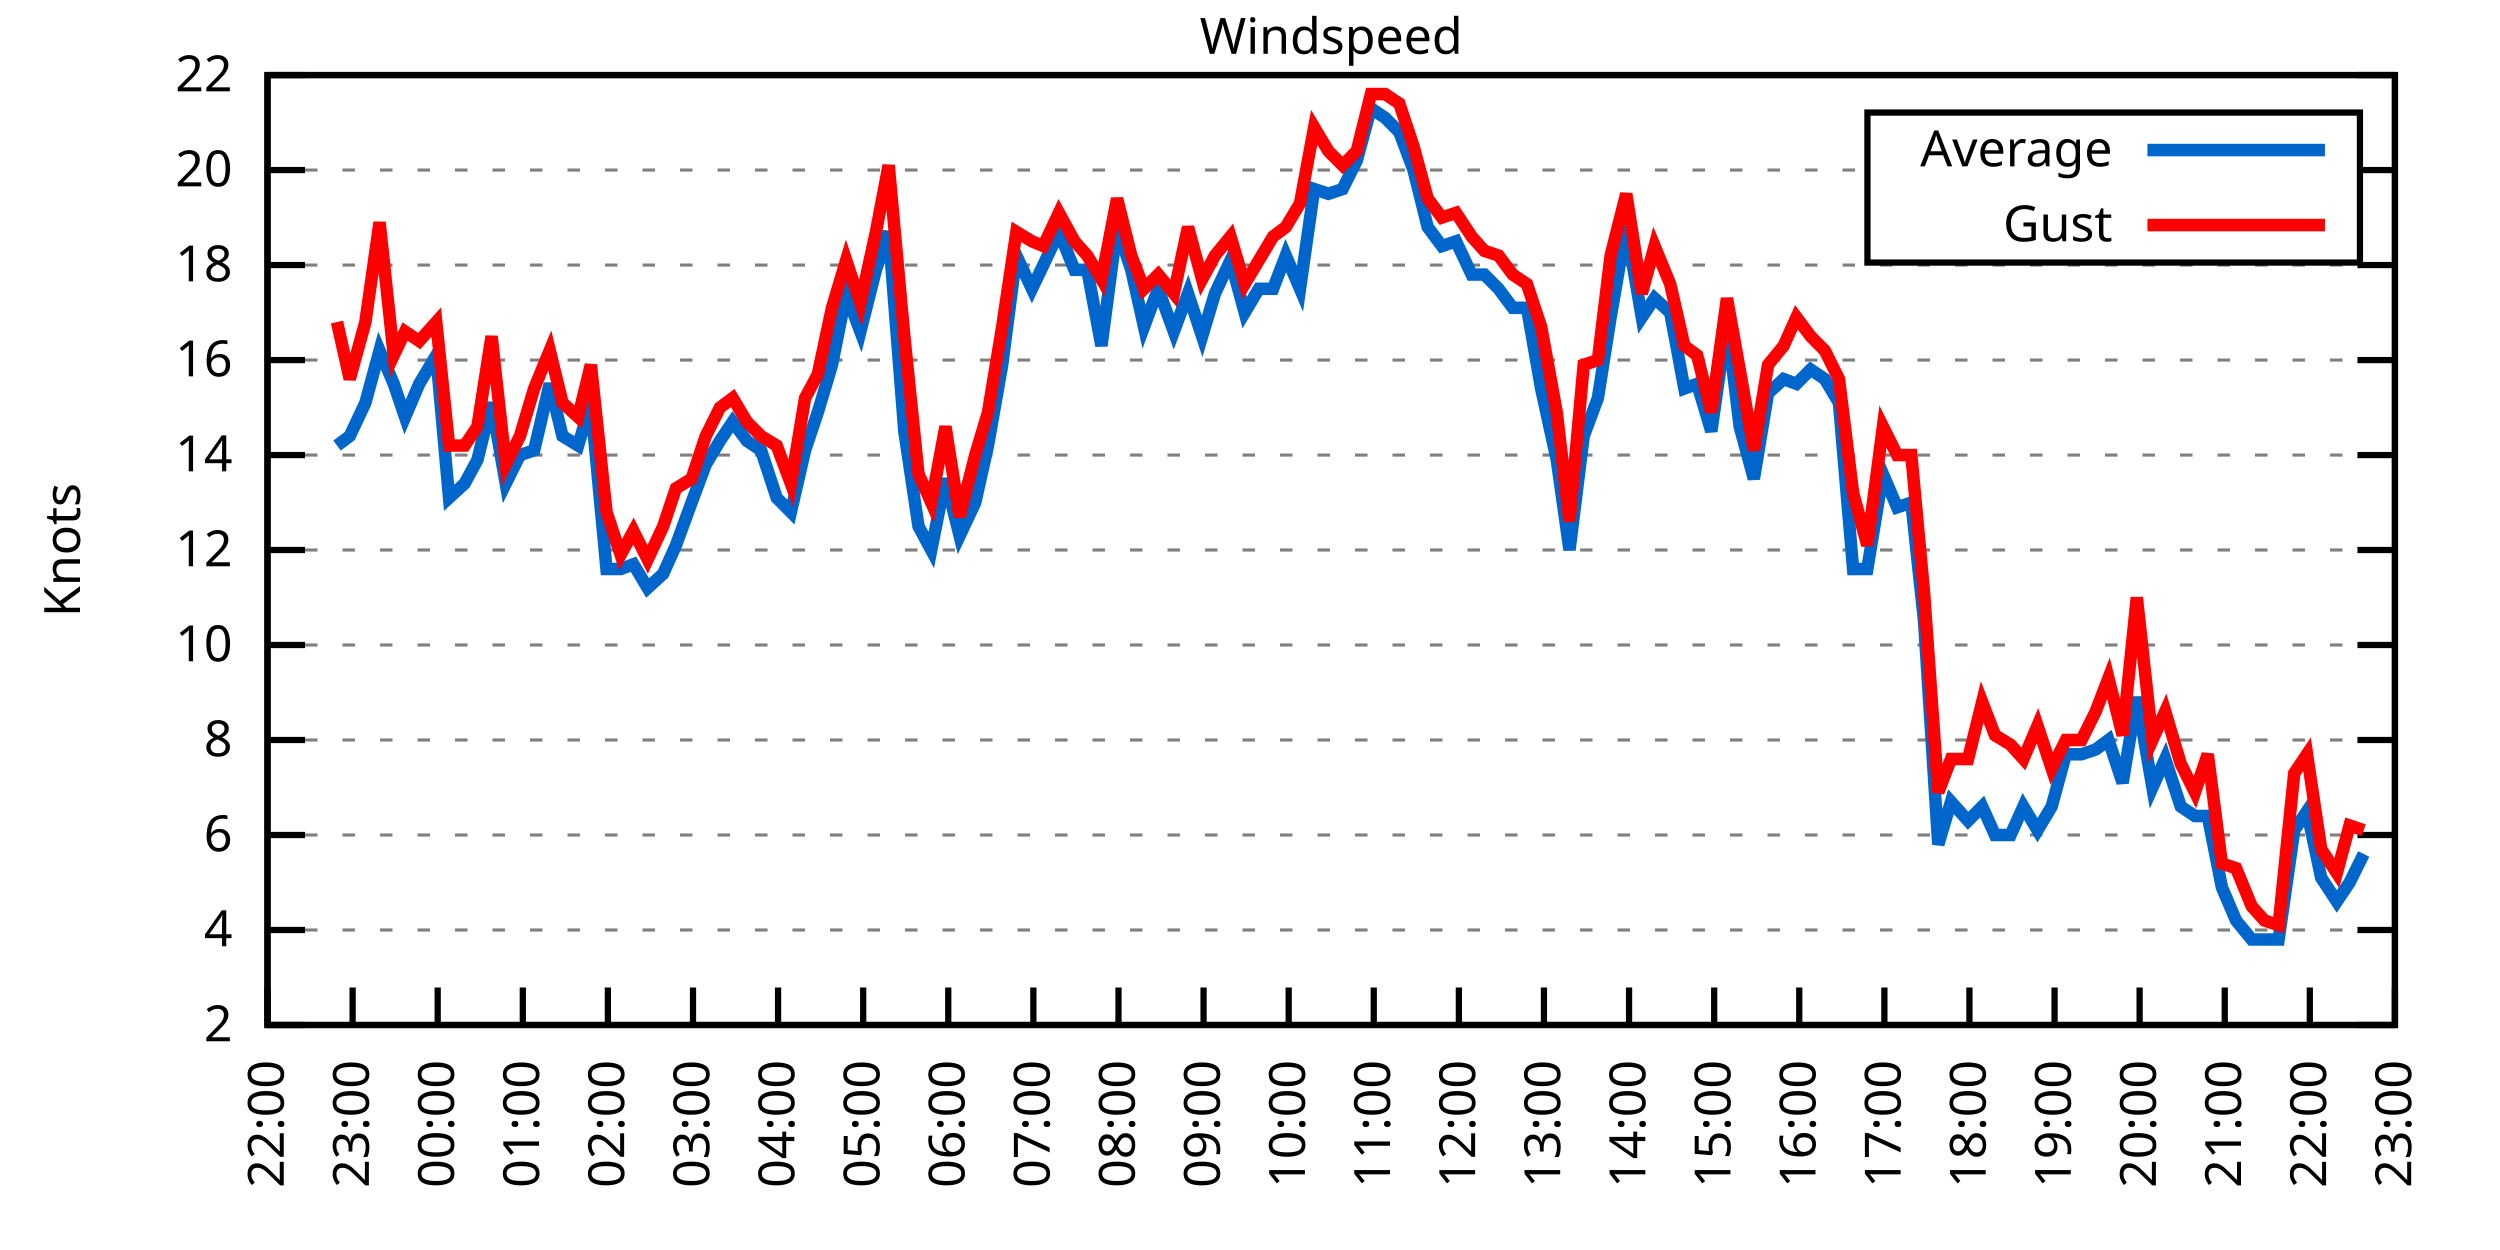
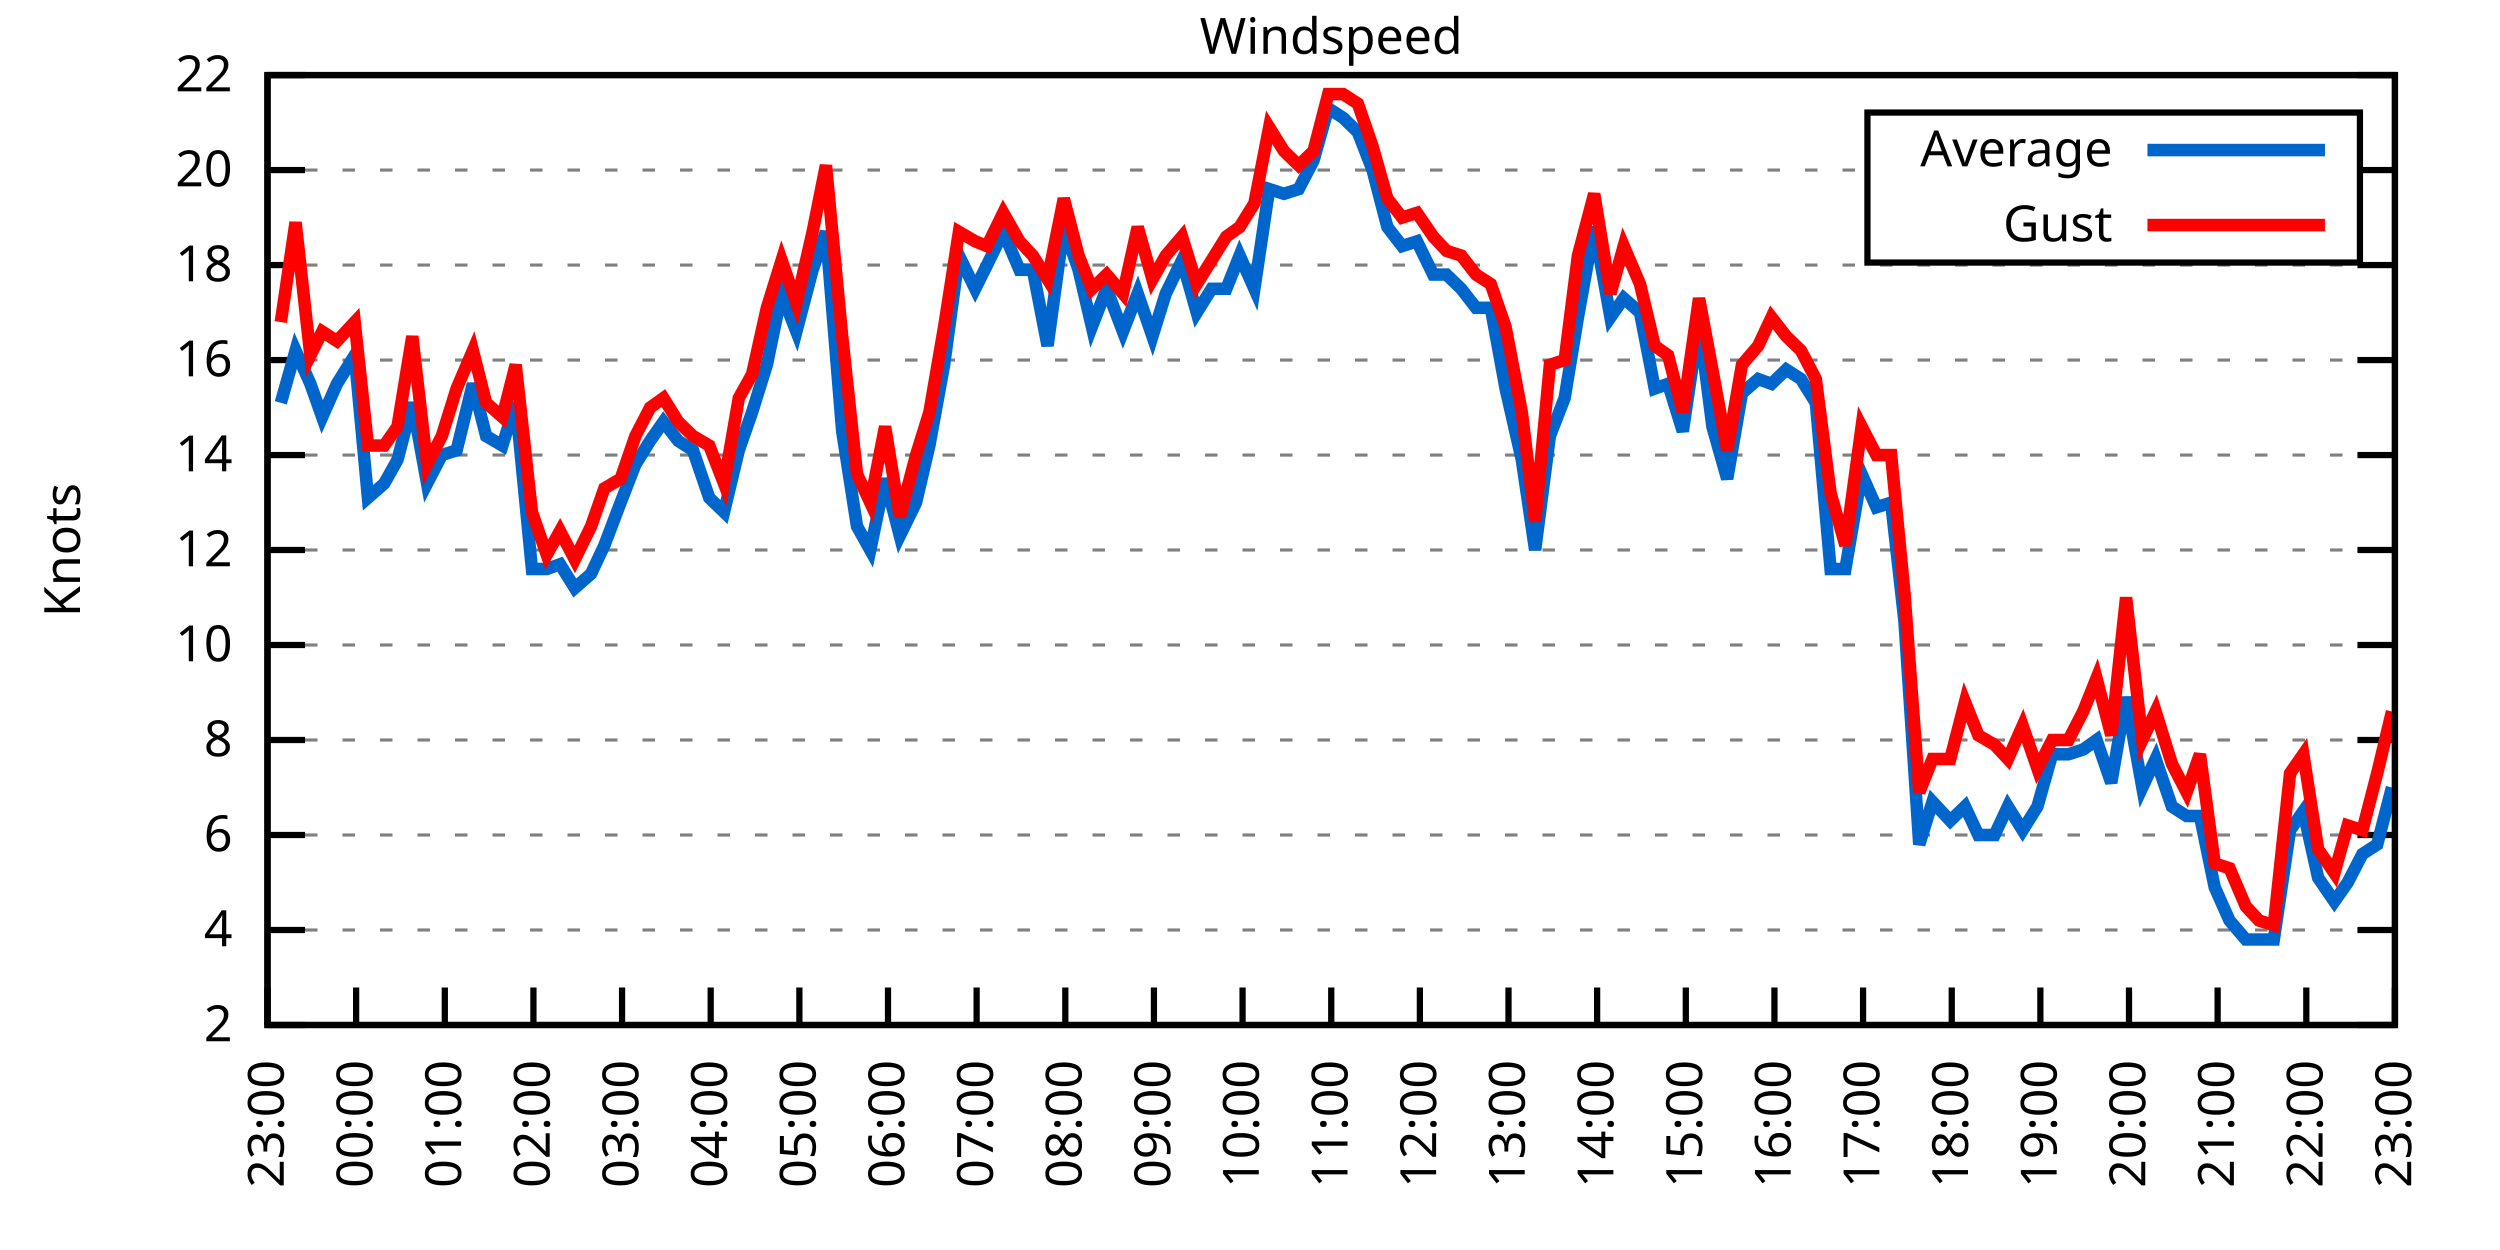
<svg xmlns="http://www.w3.org/2000/svg" xmlns:xlink="http://www.w3.org/1999/xlink" width="400" height="200" viewBox="0 0 400 200">
  <g id="gnuplot_canvas">
    <rect x="0" y="0" width="400" height="200" fill="none" />
    <defs>
      <circle id="gpDot" r="0.5" stroke-width="0.5" stroke="currentColor" />
      <path id="gpPt0" stroke-width="0.333" stroke="currentColor" d="M-1,0 h2 M0,-1 v2" />
      <path id="gpPt1" stroke-width="0.333" stroke="currentColor" d="M-1,-1 L1,1 M1,-1 L-1,1" />
      <path id="gpPt2" stroke-width="0.333" stroke="currentColor" d="M-1,0 L1,0 M0,-1 L0,1 M-1,-1 L1,1 M-1,1 L1,-1" />
      <rect id="gpPt3" stroke-width="0.333" stroke="currentColor" x="-1" y="-1" width="2" height="2" />
      <rect id="gpPt4" stroke-width="0.333" stroke="currentColor" fill="currentColor" x="-1" y="-1" width="2" height="2" />
      <circle id="gpPt5" stroke-width="0.333" stroke="currentColor" cx="0" cy="0" r="1" />
      <use xlink:href="#gpPt5" id="gpPt6" fill="currentColor" stroke="none" />
      <path id="gpPt7" stroke-width="0.333" stroke="currentColor" d="M0,-1.33 L-1.33,0.67 L1.33,0.67 z" />
      <use xlink:href="#gpPt7" id="gpPt8" fill="currentColor" stroke="none" />
      <use xlink:href="#gpPt7" id="gpPt9" stroke="currentColor" transform="rotate(180)" />
      <use xlink:href="#gpPt9" id="gpPt10" fill="currentColor" stroke="none" />
      <use xlink:href="#gpPt3" id="gpPt11" stroke="currentColor" transform="rotate(45)" />
      <use xlink:href="#gpPt11" id="gpPt12" fill="currentColor" stroke="none" />
      <path id="gpPt13" stroke-width="0.333" stroke="currentColor" d="M0,1.330 L1.265,0.411 L0.782,-1.067 L-0.782,-1.076 L-1.265,0.411 z" />
      <use xlink:href="#gpPt13" id="gpPt14" fill="currentColor" stroke="none" />
      <filter id="textbox" filterUnits="objectBoundingBox" x="0" y="0" height="1" width="1">
        <feFlood flood-color="white" flood-opacity="1" result="bgnd" />
        <feComposite in="SourceGraphic" in2="bgnd" operator="atop" />
      </filter>
      <filter id="greybox" filterUnits="objectBoundingBox" x="0" y="0" height="1" width="1">
        <feFlood flood-color="lightgrey" flood-opacity="1" result="grey" />
        <feComposite in="SourceGraphic" in2="grey" operator="atop" />
      </filter>
    </defs>
    <g fill="none" color="white" stroke="currentColor" stroke-width="1.00" stroke-linecap="butt" stroke-linejoin="miter">
</g>
    <g fill="none" color="black" stroke="currentColor" stroke-width="1.00" stroke-linecap="butt" stroke-linejoin="miter">
      <g stroke="none" shape-rendering="crispEdges">
        <polygon fill="rgb(255, 255, 255)" points="42.80,164.00 383.18,164.00 383.18,12.02 42.80,12.02 " />
      </g>
    </g>
    <g fill="none" color="black" stroke="currentColor" stroke-width="1.00" stroke-linecap="butt" stroke-linejoin="miter">
</g>
    <g fill="none" color="black" stroke="black" stroke-width="0.50" stroke-linecap="butt" stroke-linejoin="miter">
</g>
    <g fill="none" color="gray" stroke="currentColor" stroke-width="0.50" stroke-linecap="butt" stroke-linejoin="miter">
      <path stroke="gray" stroke-dasharray="2,4" class="gridline" d="M42.80,164.00 L383.19,164.00  " />
    </g>
    <g fill="none" color="gray" stroke="gray" stroke-width="1.00" stroke-linecap="butt" stroke-linejoin="miter">
</g>
    <g fill="none" color="black" stroke="currentColor" stroke-width="1.00" stroke-linecap="butt" stroke-linejoin="miter">
      <path stroke="black" d="M42.80,164.00 L48.80,164.00 M383.19,164.00 L377.19,164.00  " />
      <g transform="translate(37.20,166.60)" stroke="none" fill="black" font-family="Sans" font-size="8.00" text-anchor="end">
        <text>
          <tspan font-family="Sans"> 2</tspan>
        </text>
      </g>
    </g>
    <g fill="none" color="black" stroke="currentColor" stroke-width="1.00" stroke-linecap="butt" stroke-linejoin="miter">
</g>
    <g fill="none" color="black" stroke="black" stroke-width="0.50" stroke-linecap="butt" stroke-linejoin="miter">
</g>
    <g fill="none" color="gray" stroke="currentColor" stroke-width="0.50" stroke-linecap="butt" stroke-linejoin="miter">
      <path stroke="gray" stroke-dasharray="2,4" class="gridline" d="M42.80,148.80 L383.19,148.80  " />
    </g>
    <g fill="none" color="gray" stroke="gray" stroke-width="1.00" stroke-linecap="butt" stroke-linejoin="miter">
</g>
    <g fill="none" color="black" stroke="currentColor" stroke-width="1.00" stroke-linecap="butt" stroke-linejoin="miter">
      <path stroke="black" d="M42.80,148.80 L48.80,148.80 M383.19,148.80 L377.19,148.80  " />
      <g transform="translate(37.20,151.40)" stroke="none" fill="black" font-family="Sans" font-size="8.00" text-anchor="end">
        <text>
          <tspan font-family="Sans"> 4</tspan>
        </text>
      </g>
    </g>
    <g fill="none" color="black" stroke="currentColor" stroke-width="1.00" stroke-linecap="butt" stroke-linejoin="miter">
</g>
    <g fill="none" color="black" stroke="black" stroke-width="0.50" stroke-linecap="butt" stroke-linejoin="miter">
</g>
    <g fill="none" color="gray" stroke="currentColor" stroke-width="0.50" stroke-linecap="butt" stroke-linejoin="miter">
      <path stroke="gray" stroke-dasharray="2,4" class="gridline" d="M42.80,133.60 L383.19,133.60  " />
    </g>
    <g fill="none" color="gray" stroke="gray" stroke-width="1.00" stroke-linecap="butt" stroke-linejoin="miter">
</g>
    <g fill="none" color="black" stroke="currentColor" stroke-width="1.00" stroke-linecap="butt" stroke-linejoin="miter">
      <path stroke="black" d="M42.80,133.60 L48.80,133.60 M383.19,133.60 L377.19,133.60  " />
      <g transform="translate(37.20,136.20)" stroke="none" fill="black" font-family="Sans" font-size="8.00" text-anchor="end">
        <text>
          <tspan font-family="Sans"> 6</tspan>
        </text>
      </g>
    </g>
    <g fill="none" color="black" stroke="currentColor" stroke-width="1.00" stroke-linecap="butt" stroke-linejoin="miter">
</g>
    <g fill="none" color="black" stroke="black" stroke-width="0.50" stroke-linecap="butt" stroke-linejoin="miter">
</g>
    <g fill="none" color="gray" stroke="currentColor" stroke-width="0.50" stroke-linecap="butt" stroke-linejoin="miter">
      <path stroke="gray" stroke-dasharray="2,4" class="gridline" d="M42.80,118.40 L383.19,118.40  " />
    </g>
    <g fill="none" color="gray" stroke="gray" stroke-width="1.00" stroke-linecap="butt" stroke-linejoin="miter">
</g>
    <g fill="none" color="black" stroke="currentColor" stroke-width="1.00" stroke-linecap="butt" stroke-linejoin="miter">
      <path stroke="black" d="M42.80,118.40 L48.80,118.40 M383.19,118.40 L377.19,118.40  " />
      <g transform="translate(37.20,121.00)" stroke="none" fill="black" font-family="Sans" font-size="8.00" text-anchor="end">
        <text>
          <tspan font-family="Sans"> 8</tspan>
        </text>
      </g>
    </g>
    <g fill="none" color="black" stroke="currentColor" stroke-width="1.00" stroke-linecap="butt" stroke-linejoin="miter">
</g>
    <g fill="none" color="black" stroke="black" stroke-width="0.50" stroke-linecap="butt" stroke-linejoin="miter">
</g>
    <g fill="none" color="gray" stroke="currentColor" stroke-width="0.50" stroke-linecap="butt" stroke-linejoin="miter">
      <path stroke="gray" stroke-dasharray="2,4" class="gridline" d="M42.80,103.20 L383.19,103.20  " />
    </g>
    <g fill="none" color="gray" stroke="gray" stroke-width="1.00" stroke-linecap="butt" stroke-linejoin="miter">
</g>
    <g fill="none" color="black" stroke="currentColor" stroke-width="1.00" stroke-linecap="butt" stroke-linejoin="miter">
      <path stroke="black" d="M42.80,103.20 L48.80,103.20 M383.19,103.20 L377.19,103.20  " />
      <g transform="translate(37.20,105.80)" stroke="none" fill="black" font-family="Sans" font-size="8.00" text-anchor="end">
        <text>
          <tspan font-family="Sans"> 10</tspan>
        </text>
      </g>
    </g>
    <g fill="none" color="black" stroke="currentColor" stroke-width="1.00" stroke-linecap="butt" stroke-linejoin="miter">
</g>
    <g fill="none" color="black" stroke="black" stroke-width="0.50" stroke-linecap="butt" stroke-linejoin="miter">
</g>
    <g fill="none" color="gray" stroke="currentColor" stroke-width="0.50" stroke-linecap="butt" stroke-linejoin="miter">
      <path stroke="gray" stroke-dasharray="2,4" class="gridline" d="M42.80,88.00 L383.19,88.00  " />
    </g>
    <g fill="none" color="gray" stroke="gray" stroke-width="1.00" stroke-linecap="butt" stroke-linejoin="miter">
</g>
    <g fill="none" color="black" stroke="currentColor" stroke-width="1.00" stroke-linecap="butt" stroke-linejoin="miter">
      <path stroke="black" d="M42.80,88.00 L48.80,88.00 M383.19,88.00 L377.19,88.00  " />
      <g transform="translate(37.20,90.60)" stroke="none" fill="black" font-family="Sans" font-size="8.00" text-anchor="end">
        <text>
          <tspan font-family="Sans"> 12</tspan>
        </text>
      </g>
    </g>
    <g fill="none" color="black" stroke="currentColor" stroke-width="1.00" stroke-linecap="butt" stroke-linejoin="miter">
</g>
    <g fill="none" color="black" stroke="black" stroke-width="0.50" stroke-linecap="butt" stroke-linejoin="miter">
</g>
    <g fill="none" color="gray" stroke="currentColor" stroke-width="0.50" stroke-linecap="butt" stroke-linejoin="miter">
      <path stroke="gray" stroke-dasharray="2,4" class="gridline" d="M42.80,72.81 L383.19,72.81  " />
    </g>
    <g fill="none" color="gray" stroke="gray" stroke-width="1.00" stroke-linecap="butt" stroke-linejoin="miter">
</g>
    <g fill="none" color="black" stroke="currentColor" stroke-width="1.00" stroke-linecap="butt" stroke-linejoin="miter">
      <path stroke="black" d="M42.80,72.81 L48.80,72.81 M383.19,72.81 L377.19,72.81  " />
      <g transform="translate(37.20,75.41)" stroke="none" fill="black" font-family="Sans" font-size="8.00" text-anchor="end">
        <text>
          <tspan font-family="Sans"> 14</tspan>
        </text>
      </g>
    </g>
    <g fill="none" color="black" stroke="currentColor" stroke-width="1.00" stroke-linecap="butt" stroke-linejoin="miter">
</g>
    <g fill="none" color="black" stroke="black" stroke-width="0.50" stroke-linecap="butt" stroke-linejoin="miter">
</g>
    <g fill="none" color="gray" stroke="currentColor" stroke-width="0.50" stroke-linecap="butt" stroke-linejoin="miter">
      <path stroke="gray" stroke-dasharray="2,4" class="gridline" d="M42.80,57.61 L383.19,57.61  " />
    </g>
    <g fill="none" color="gray" stroke="gray" stroke-width="1.00" stroke-linecap="butt" stroke-linejoin="miter">
</g>
    <g fill="none" color="black" stroke="currentColor" stroke-width="1.00" stroke-linecap="butt" stroke-linejoin="miter">
      <path stroke="black" d="M42.80,57.61 L48.80,57.61 M383.19,57.61 L377.19,57.61  " />
      <g transform="translate(37.20,60.21)" stroke="none" fill="black" font-family="Sans" font-size="8.00" text-anchor="end">
        <text>
          <tspan font-family="Sans"> 16</tspan>
        </text>
      </g>
    </g>
    <g fill="none" color="black" stroke="currentColor" stroke-width="1.00" stroke-linecap="butt" stroke-linejoin="miter">
</g>
    <g fill="none" color="black" stroke="black" stroke-width="0.50" stroke-linecap="butt" stroke-linejoin="miter">
</g>
    <g fill="none" color="gray" stroke="currentColor" stroke-width="0.50" stroke-linecap="butt" stroke-linejoin="miter">
      <path stroke="gray" stroke-dasharray="2,4" class="gridline" d="M42.80,42.41 L383.19,42.41  " />
    </g>
    <g fill="none" color="gray" stroke="gray" stroke-width="1.00" stroke-linecap="butt" stroke-linejoin="miter">
</g>
    <g fill="none" color="black" stroke="currentColor" stroke-width="1.00" stroke-linecap="butt" stroke-linejoin="miter">
      <path stroke="black" d="M42.80,42.41 L48.80,42.41 M383.19,42.41 L377.19,42.41  " />
      <g transform="translate(37.20,45.01)" stroke="none" fill="black" font-family="Sans" font-size="8.00" text-anchor="end">
        <text>
          <tspan font-family="Sans"> 18</tspan>
        </text>
      </g>
    </g>
    <g fill="none" color="black" stroke="currentColor" stroke-width="1.00" stroke-linecap="butt" stroke-linejoin="miter">
</g>
    <g fill="none" color="black" stroke="black" stroke-width="0.50" stroke-linecap="butt" stroke-linejoin="miter">
</g>
    <g fill="none" color="gray" stroke="currentColor" stroke-width="0.50" stroke-linecap="butt" stroke-linejoin="miter">
      <path stroke="gray" stroke-dasharray="2,4" class="gridline" d="M42.80,27.21 L298.79,27.21 M377.59,27.21 L383.19,27.21  " />
    </g>
    <g fill="none" color="gray" stroke="gray" stroke-width="1.00" stroke-linecap="butt" stroke-linejoin="miter">
</g>
    <g fill="none" color="black" stroke="currentColor" stroke-width="1.00" stroke-linecap="butt" stroke-linejoin="miter">
      <path stroke="black" d="M42.80,27.21 L48.80,27.21 M383.19,27.21 L377.19,27.21  " />
      <g transform="translate(37.20,29.81)" stroke="none" fill="black" font-family="Sans" font-size="8.00" text-anchor="end">
        <text>
          <tspan font-family="Sans"> 20</tspan>
        </text>
      </g>
    </g>
    <g fill="none" color="black" stroke="currentColor" stroke-width="1.00" stroke-linecap="butt" stroke-linejoin="miter">
</g>
    <g fill="none" color="black" stroke="black" stroke-width="0.50" stroke-linecap="butt" stroke-linejoin="miter">
</g>
    <g fill="none" color="gray" stroke="currentColor" stroke-width="0.50" stroke-linecap="butt" stroke-linejoin="miter">
      <path stroke="gray" stroke-dasharray="2,4" class="gridline" d="M42.80,12.01 L383.19,12.01  " />
    </g>
    <g fill="none" color="gray" stroke="gray" stroke-width="1.00" stroke-linecap="butt" stroke-linejoin="miter">
</g>
    <g fill="none" color="black" stroke="currentColor" stroke-width="1.00" stroke-linecap="butt" stroke-linejoin="miter">
      <path stroke="black" d="M42.80,12.01 L48.80,12.01 M383.19,12.01 L377.19,12.01  " />
      <g transform="translate(37.20,14.61)" stroke="none" fill="black" font-family="Sans" font-size="8.00" text-anchor="end">
        <text>
          <tspan font-family="Sans"> 22</tspan>
        </text>
      </g>
    </g>
    <g fill="none" color="black" stroke="currentColor" stroke-width="1.00" stroke-linecap="butt" stroke-linejoin="miter">
      <path stroke="black" d="M42.80,164.00 L42.80,158.00  " />
      <g transform="translate(45.40,169.60) rotate(270.00)" stroke="none" fill="black" font-family="Sans" font-size="8.00" text-anchor="end">
        <text>
-           <tspan font-family="Sans">22:00</tspan>
-         </text>
-       </g>
-     </g>
-     <g fill="none" color="black" stroke="currentColor" stroke-width="1.00" stroke-linecap="butt" stroke-linejoin="miter">
-       <path stroke="black" d="M56.42,164.00 L56.42,158.00  " />
-       <g transform="translate(59.02,169.60) rotate(270.00)" stroke="none" fill="black" font-family="Sans" font-size="8.00" text-anchor="end">
-         <text>
          <tspan font-family="Sans">23:00</tspan>
        </text>
      </g>
    </g>
    <g fill="none" color="black" stroke="currentColor" stroke-width="1.00" stroke-linecap="butt" stroke-linejoin="miter">
-       <path stroke="black" d="M70.03,164.00 L70.03,158.00  " />
-       <g transform="translate(72.63,169.60) rotate(270.00)" stroke="none" fill="black" font-family="Sans" font-size="8.00" text-anchor="end">
+       <path stroke="black" d="M56.98,164.00 L56.98,158.00  " />
+       <g transform="translate(59.58,169.60) rotate(270.00)" stroke="none" fill="black" font-family="Sans" font-size="8.00" text-anchor="end">
        <text>
          <tspan font-family="Sans">00:00</tspan>
        </text>
      </g>
    </g>
    <g fill="none" color="black" stroke="currentColor" stroke-width="1.00" stroke-linecap="butt" stroke-linejoin="miter">
-       <path stroke="black" d="M83.65,164.00 L83.65,158.00  " />
-       <g transform="translate(86.25,169.60) rotate(270.00)" stroke="none" fill="black" font-family="Sans" font-size="8.00" text-anchor="end">
+       <path stroke="black" d="M71.17,164.00 L71.17,158.00  " />
+       <g transform="translate(73.77,169.60) rotate(270.00)" stroke="none" fill="black" font-family="Sans" font-size="8.00" text-anchor="end">
        <text>
          <tspan font-family="Sans">01:00</tspan>
        </text>
      </g>
    </g>
    <g fill="none" color="black" stroke="currentColor" stroke-width="1.00" stroke-linecap="butt" stroke-linejoin="miter">
-       <path stroke="black" d="M97.26,164.00 L97.26,158.00  " />
-       <g transform="translate(99.86,169.60) rotate(270.00)" stroke="none" fill="black" font-family="Sans" font-size="8.00" text-anchor="end">
+       <path stroke="black" d="M85.35,164.00 L85.35,158.00  " />
+       <g transform="translate(87.95,169.60) rotate(270.00)" stroke="none" fill="black" font-family="Sans" font-size="8.00" text-anchor="end">
        <text>
          <tspan font-family="Sans">02:00</tspan>
        </text>
      </g>
    </g>
    <g fill="none" color="black" stroke="currentColor" stroke-width="1.00" stroke-linecap="butt" stroke-linejoin="miter">
-       <path stroke="black" d="M110.88,164.00 L110.88,158.00  " />
-       <g transform="translate(113.48,169.60) rotate(270.00)" stroke="none" fill="black" font-family="Sans" font-size="8.00" text-anchor="end">
+       <path stroke="black" d="M99.53,164.00 L99.53,158.00  " />
+       <g transform="translate(102.13,169.60) rotate(270.00)" stroke="none" fill="black" font-family="Sans" font-size="8.00" text-anchor="end">
        <text>
          <tspan font-family="Sans">03:00</tspan>
        </text>
      </g>
    </g>
    <g fill="none" color="black" stroke="currentColor" stroke-width="1.00" stroke-linecap="butt" stroke-linejoin="miter">
-       <path stroke="black" d="M124.49,164.00 L124.49,158.00  " />
-       <g transform="translate(127.09,169.60) rotate(270.00)" stroke="none" fill="black" font-family="Sans" font-size="8.00" text-anchor="end">
+       <path stroke="black" d="M113.71,164.00 L113.71,158.00  " />
+       <g transform="translate(116.31,169.60) rotate(270.00)" stroke="none" fill="black" font-family="Sans" font-size="8.00" text-anchor="end">
        <text>
          <tspan font-family="Sans">04:00</tspan>
        </text>
      </g>
    </g>
    <g fill="none" color="black" stroke="currentColor" stroke-width="1.00" stroke-linecap="butt" stroke-linejoin="miter">
-       <path stroke="black" d="M138.11,164.00 L138.11,158.00  " />
-       <g transform="translate(140.71,169.60) rotate(270.00)" stroke="none" fill="black" font-family="Sans" font-size="8.00" text-anchor="end">
+       <path stroke="black" d="M127.90,164.00 L127.90,158.00  " />
+       <g transform="translate(130.50,169.60) rotate(270.00)" stroke="none" fill="black" font-family="Sans" font-size="8.00" text-anchor="end">
        <text>
          <tspan font-family="Sans">05:00</tspan>
        </text>
      </g>
    </g>
    <g fill="none" color="black" stroke="currentColor" stroke-width="1.00" stroke-linecap="butt" stroke-linejoin="miter">
-       <path stroke="black" d="M151.72,164.00 L151.72,158.00  " />
-       <g transform="translate(154.32,169.60) rotate(270.00)" stroke="none" fill="black" font-family="Sans" font-size="8.00" text-anchor="end">
+       <path stroke="black" d="M142.08,164.00 L142.08,158.00  " />
+       <g transform="translate(144.68,169.60) rotate(270.00)" stroke="none" fill="black" font-family="Sans" font-size="8.00" text-anchor="end">
        <text>
          <tspan font-family="Sans">06:00</tspan>
        </text>
      </g>
    </g>
    <g fill="none" color="black" stroke="currentColor" stroke-width="1.00" stroke-linecap="butt" stroke-linejoin="miter">
-       <path stroke="black" d="M165.34,164.00 L165.34,158.00  " />
-       <g transform="translate(167.94,169.60) rotate(270.00)" stroke="none" fill="black" font-family="Sans" font-size="8.00" text-anchor="end">
+       <path stroke="black" d="M156.26,164.00 L156.26,158.00  " />
+       <g transform="translate(158.86,169.60) rotate(270.00)" stroke="none" fill="black" font-family="Sans" font-size="8.00" text-anchor="end">
        <text>
          <tspan font-family="Sans">07:00</tspan>
        </text>
      </g>
    </g>
    <g fill="none" color="black" stroke="currentColor" stroke-width="1.00" stroke-linecap="butt" stroke-linejoin="miter">
-       <path stroke="black" d="M178.96,164.00 L178.96,158.00  " />
-       <g transform="translate(181.56,169.60) rotate(270.00)" stroke="none" fill="black" font-family="Sans" font-size="8.00" text-anchor="end">
+       <path stroke="black" d="M170.45,164.00 L170.45,158.00  " />
+       <g transform="translate(173.05,169.60) rotate(270.00)" stroke="none" fill="black" font-family="Sans" font-size="8.00" text-anchor="end">
        <text>
          <tspan font-family="Sans">08:00</tspan>
        </text>
      </g>
    </g>
    <g fill="none" color="black" stroke="currentColor" stroke-width="1.00" stroke-linecap="butt" stroke-linejoin="miter">
-       <path stroke="black" d="M192.57,164.00 L192.57,158.00  " />
-       <g transform="translate(195.17,169.60) rotate(270.00)" stroke="none" fill="black" font-family="Sans" font-size="8.00" text-anchor="end">
+       <path stroke="black" d="M184.63,164.00 L184.63,158.00  " />
+       <g transform="translate(187.23,169.60) rotate(270.00)" stroke="none" fill="black" font-family="Sans" font-size="8.00" text-anchor="end">
        <text>
          <tspan font-family="Sans">09:00</tspan>
        </text>
      </g>
    </g>
    <g fill="none" color="black" stroke="currentColor" stroke-width="1.00" stroke-linecap="butt" stroke-linejoin="miter">
-       <path stroke="black" d="M206.19,164.00 L206.19,158.00  " />
-       <g transform="translate(208.79,169.60) rotate(270.00)" stroke="none" fill="black" font-family="Sans" font-size="8.00" text-anchor="end">
+       <path stroke="black" d="M198.81,164.00 L198.81,158.00  " />
+       <g transform="translate(201.41,169.60) rotate(270.00)" stroke="none" fill="black" font-family="Sans" font-size="8.00" text-anchor="end">
        <text>
          <tspan font-family="Sans">10:00</tspan>
        </text>
      </g>
    </g>
    <g fill="none" color="black" stroke="currentColor" stroke-width="1.00" stroke-linecap="butt" stroke-linejoin="miter">
-       <path stroke="black" d="M219.80,164.00 L219.80,158.00  " />
-       <g transform="translate(222.40,169.60) rotate(270.00)" stroke="none" fill="black" font-family="Sans" font-size="8.00" text-anchor="end">
+       <path stroke="black" d="M213.00,164.00 L213.00,158.00  " />
+       <g transform="translate(215.60,169.60) rotate(270.00)" stroke="none" fill="black" font-family="Sans" font-size="8.00" text-anchor="end">
        <text>
          <tspan font-family="Sans">11:00</tspan>
        </text>
      </g>
    </g>
    <g fill="none" color="black" stroke="currentColor" stroke-width="1.00" stroke-linecap="butt" stroke-linejoin="miter">
-       <path stroke="black" d="M233.42,164.00 L233.42,158.00  " />
-       <g transform="translate(236.02,169.60) rotate(270.00)" stroke="none" fill="black" font-family="Sans" font-size="8.00" text-anchor="end">
+       <path stroke="black" d="M227.18,164.00 L227.18,158.00  " />
+       <g transform="translate(229.78,169.60) rotate(270.00)" stroke="none" fill="black" font-family="Sans" font-size="8.00" text-anchor="end">
        <text>
          <tspan font-family="Sans">12:00</tspan>
        </text>
      </g>
    </g>
    <g fill="none" color="black" stroke="currentColor" stroke-width="1.00" stroke-linecap="butt" stroke-linejoin="miter">
-       <path stroke="black" d="M247.03,164.00 L247.03,158.00  " />
-       <g transform="translate(249.63,169.60) rotate(270.00)" stroke="none" fill="black" font-family="Sans" font-size="8.00" text-anchor="end">
+       <path stroke="black" d="M241.36,164.00 L241.36,158.00  " />
+       <g transform="translate(243.96,169.60) rotate(270.00)" stroke="none" fill="black" font-family="Sans" font-size="8.00" text-anchor="end">
        <text>
          <tspan font-family="Sans">13:00</tspan>
        </text>
      </g>
    </g>
    <g fill="none" color="black" stroke="currentColor" stroke-width="1.00" stroke-linecap="butt" stroke-linejoin="miter">
-       <path stroke="black" d="M260.65,164.00 L260.65,158.00  " />
-       <g transform="translate(263.25,169.60) rotate(270.00)" stroke="none" fill="black" font-family="Sans" font-size="8.00" text-anchor="end">
+       <path stroke="black" d="M255.54,164.00 L255.54,158.00  " />
+       <g transform="translate(258.14,169.60) rotate(270.00)" stroke="none" fill="black" font-family="Sans" font-size="8.00" text-anchor="end">
        <text>
          <tspan font-family="Sans">14:00</tspan>
        </text>
      </g>
    </g>
    <g fill="none" color="black" stroke="currentColor" stroke-width="1.00" stroke-linecap="butt" stroke-linejoin="miter">
-       <path stroke="black" d="M274.27,164.00 L274.27,158.00  " />
-       <g transform="translate(276.87,169.60) rotate(270.00)" stroke="none" fill="black" font-family="Sans" font-size="8.00" text-anchor="end">
+       <path stroke="black" d="M269.73,164.00 L269.73,158.00  " />
+       <g transform="translate(272.33,169.60) rotate(270.00)" stroke="none" fill="black" font-family="Sans" font-size="8.00" text-anchor="end">
        <text>
          <tspan font-family="Sans">15:00</tspan>
        </text>
      </g>
    </g>
    <g fill="none" color="black" stroke="currentColor" stroke-width="1.00" stroke-linecap="butt" stroke-linejoin="miter">
-       <path stroke="black" d="M287.88,164.00 L287.88,158.00  " />
-       <g transform="translate(290.48,169.60) rotate(270.00)" stroke="none" fill="black" font-family="Sans" font-size="8.00" text-anchor="end">
+       <path stroke="black" d="M283.91,164.00 L283.91,158.00  " />
+       <g transform="translate(286.51,169.60) rotate(270.00)" stroke="none" fill="black" font-family="Sans" font-size="8.00" text-anchor="end">
        <text>
          <tspan font-family="Sans">16:00</tspan>
        </text>
      </g>
    </g>
    <g fill="none" color="black" stroke="currentColor" stroke-width="1.00" stroke-linecap="butt" stroke-linejoin="miter">
-       <path stroke="black" d="M301.50,164.00 L301.50,158.00  " />
-       <g transform="translate(304.10,169.60) rotate(270.00)" stroke="none" fill="black" font-family="Sans" font-size="8.00" text-anchor="end">
+       <path stroke="black" d="M298.09,164.00 L298.09,158.00  " />
+       <g transform="translate(300.69,169.60) rotate(270.00)" stroke="none" fill="black" font-family="Sans" font-size="8.00" text-anchor="end">
        <text>
          <tspan font-family="Sans">17:00</tspan>
        </text>
      </g>
    </g>
    <g fill="none" color="black" stroke="currentColor" stroke-width="1.00" stroke-linecap="butt" stroke-linejoin="miter">
-       <path stroke="black" d="M315.11,164.00 L315.11,158.00  " />
-       <g transform="translate(317.71,169.60) rotate(270.00)" stroke="none" fill="black" font-family="Sans" font-size="8.00" text-anchor="end">
+       <path stroke="black" d="M312.28,164.00 L312.28,158.00  " />
+       <g transform="translate(314.88,169.60) rotate(270.00)" stroke="none" fill="black" font-family="Sans" font-size="8.00" text-anchor="end">
        <text>
          <tspan font-family="Sans">18:00</tspan>
        </text>
      </g>
    </g>
    <g fill="none" color="black" stroke="currentColor" stroke-width="1.00" stroke-linecap="butt" stroke-linejoin="miter">
-       <path stroke="black" d="M328.73,164.00 L328.73,158.00  " />
-       <g transform="translate(331.33,169.60) rotate(270.00)" stroke="none" fill="black" font-family="Sans" font-size="8.00" text-anchor="end">
+       <path stroke="black" d="M326.46,164.00 L326.46,158.00  " />
+       <g transform="translate(329.06,169.60) rotate(270.00)" stroke="none" fill="black" font-family="Sans" font-size="8.00" text-anchor="end">
        <text>
          <tspan font-family="Sans">19:00</tspan>
        </text>
      </g>
    </g>
    <g fill="none" color="black" stroke="currentColor" stroke-width="1.00" stroke-linecap="butt" stroke-linejoin="miter">
-       <path stroke="black" d="M342.34,164.00 L342.34,158.00  " />
-       <g transform="translate(344.94,169.60) rotate(270.00)" stroke="none" fill="black" font-family="Sans" font-size="8.00" text-anchor="end">
+       <path stroke="black" d="M340.64,164.00 L340.64,158.00  " />
+       <g transform="translate(343.24,169.60) rotate(270.00)" stroke="none" fill="black" font-family="Sans" font-size="8.00" text-anchor="end">
        <text>
          <tspan font-family="Sans">20:00</tspan>
        </text>
      </g>
    </g>
    <g fill="none" color="black" stroke="currentColor" stroke-width="1.00" stroke-linecap="butt" stroke-linejoin="miter">
-       <path stroke="black" d="M355.96,164.00 L355.96,158.00  " />
-       <g transform="translate(358.56,169.60) rotate(270.00)" stroke="none" fill="black" font-family="Sans" font-size="8.00" text-anchor="end">
+       <path stroke="black" d="M354.82,164.00 L354.82,158.00  " />
+       <g transform="translate(357.42,169.60) rotate(270.00)" stroke="none" fill="black" font-family="Sans" font-size="8.00" text-anchor="end">
        <text>
          <tspan font-family="Sans">21:00</tspan>
        </text>
      </g>
    </g>
    <g fill="none" color="black" stroke="currentColor" stroke-width="1.00" stroke-linecap="butt" stroke-linejoin="miter">
-       <path stroke="black" d="M369.57,164.00 L369.57,158.00  " />
-       <g transform="translate(372.17,169.60) rotate(270.00)" stroke="none" fill="black" font-family="Sans" font-size="8.00" text-anchor="end">
+       <path stroke="black" d="M369.01,164.00 L369.01,158.00  " />
+       <g transform="translate(371.61,169.60) rotate(270.00)" stroke="none" fill="black" font-family="Sans" font-size="8.00" text-anchor="end">
        <text>
          <tspan font-family="Sans">22:00</tspan>
        </text>
      </g>
    </g>
    <g fill="none" color="black" stroke="currentColor" stroke-width="1.00" stroke-linecap="butt" stroke-linejoin="miter">
      <path stroke="black" d="M383.19,164.00 L383.19,158.00  " />
      <g transform="translate(385.79,169.60) rotate(270.00)" stroke="none" fill="black" font-family="Sans" font-size="8.00" text-anchor="end">
        <text>
          <tspan font-family="Sans">23:00</tspan>
        </text>
      </g>
    </g>
    <g fill="none" color="black" stroke="currentColor" stroke-width="1.00" stroke-linecap="butt" stroke-linejoin="miter">
</g>
    <g fill="none" color="black" stroke="currentColor" stroke-width="1.00" stroke-linecap="butt" stroke-linejoin="miter">
      <path stroke="black" d="M42.80,12.01 L42.80,164.00 L383.19,164.00 L383.19,12.01 L42.80,12.01 Z  " />
    </g>
    <g fill="none" color="black" stroke="currentColor" stroke-width="1.00" stroke-linecap="butt" stroke-linejoin="miter">
</g>
    <g fill="none" color="black" stroke="currentColor" stroke-width="1.00" stroke-linecap="butt" stroke-linejoin="miter">
      <path stroke="black" d="M298.79,42.01 L298.79,18.01 L377.59,18.01 L377.59,42.01 L298.79,42.01 Z  " />
    </g>
    <g id="Windspeed_plot_1">
      <g fill="none" color="white" stroke="black" stroke-width="2.00" stroke-linecap="butt" stroke-linejoin="miter">
</g>
      <g fill="none" color="black" stroke="currentColor" stroke-width="2.00" stroke-linecap="butt" stroke-linejoin="miter">
        <g transform="translate(337.99,26.61)" stroke="none" fill="black" font-family="Sans" font-size="8.00" text-anchor="end">
          <text>
            <tspan font-family="Sans">Average</tspan>
          </text>
        </g>
      </g>
      <g fill="none" color="black" stroke="currentColor" stroke-width="2.00" stroke-linecap="butt" stroke-linejoin="miter">
-         <path stroke="rgb(  0, 102, 204)" d="M343.59,24.01 L371.99,24.01 M53.92,71.29 L55.96,69.77 L58.46,64.45 L60.73,56.09 L63.00,61.41 L64.81,66.73   L67.08,61.41 L69.80,56.85 L71.85,79.65 L74.34,77.37 L76.39,73.57 L78.65,64.45 L80.92,77.37 L83.19,72.81   L85.46,72.05 L87.96,61.41 L90.00,69.77 L92.50,71.29 L94.54,64.45 L97.04,91.04 L99.30,91.04 L101.35,90.28   L103.62,94.08 L106.11,91.80 L108.15,87.25 L110.65,80.41 L112.92,74.33 L115.19,70.53 L117.23,67.49 L119.50,70.53   L121.77,72.05 L124.27,79.65 L126.54,81.93 L128.81,72.05 L130.85,65.97 L133.12,58.37 L135.39,46.97 L137.66,53.05   L140.15,43.17 L142.19,37.09 L144.69,69.01 L146.96,84.21 L149.00,88.00 L151.27,76.61 L153.54,85.73 L156.04,80.41   L158.08,71.29 L160.35,58.37 L162.62,40.89 L165.11,46.21 L166.93,42.41 L169.43,37.09 L171.92,43.17 L173.96,43.17   L176.23,55.33 L178.73,36.33 L181.00,43.17 L183.04,52.29 L185.31,46.21 L187.81,53.05 L190.08,46.97 L192.34,53.81   L194.39,46.97 L196.88,41.65 L199.15,50.01 L201.42,46.21 L203.69,46.21 L205.73,40.89 L208.00,46.21 L210.27,30.25   L212.54,31.01 L214.81,30.25 L217.08,25.69 L219.35,17.33 L221.62,18.85 L223.89,21.13 L226.16,27.21 L228.43,36.33   L230.70,39.37 L232.96,38.61 L235.46,43.93 L237.50,43.93 L239.77,46.21 L242.04,49.25 L244.31,49.25 L246.58,62.17   L249.08,73.57 L251.12,88.00 L253.39,69.77 L255.66,63.69 L257.70,50.77 L260.20,36.33 L262.69,50.77 L264.73,47.73   L267.23,50.01 L269.50,62.17 L271.54,61.41 L273.81,69.01 L276.31,51.53 L278.35,68.25 L280.62,76.61 L282.89,62.93   L285.38,60.65 L287.43,61.41 L289.70,59.13 L291.97,60.65 L294.23,64.45 L296.50,91.04 L298.77,91.04 L301.27,75.85   L303.54,81.17 L305.81,80.41 L307.85,99.40 L310.12,135.12 L312.16,128.28 L314.89,131.32 L317.15,129.04 L319.20,133.60   L321.69,133.60 L323.74,129.04 L326.00,132.84 L328.27,129.04 L330.54,120.68 L333.04,120.68 L335.31,119.92 L337.35,118.40   L339.62,125.24 L341.89,111.56 L344.39,126.00 L346.43,121.44 L348.92,129.04 L351.19,130.56 L353.24,130.56 L355.50,141.96   L357.77,147.28 L360.27,150.32 L362.31,150.32 L364.58,150.32 L367.08,132.84 L369.12,129.80 L371.39,140.44 L373.89,144.24   L375.93,141.20 L378.20,136.64  " />
+         <path stroke="rgb(  0, 102, 204)" d="M343.59,24.01 L371.99,24.01 M44.93,64.45 L47.29,56.09 L49.66,61.41 L51.55,66.73 L53.91,61.41 L56.75,56.85   L58.87,79.65 L61.47,77.37 L63.60,73.57 L65.97,64.45 L68.33,77.37 L70.69,72.81 L73.06,72.05 L75.66,61.41   L77.78,69.77 L80.38,71.29 L82.51,64.45 L85.11,91.04 L87.48,91.04 L89.60,90.28 L91.97,94.08 L94.57,91.80   L96.70,87.25 L99.30,80.41 L101.66,74.33 L104.02,70.53 L106.15,67.49 L108.51,70.53 L110.88,72.05 L113.48,79.65   L115.84,81.93 L118.21,72.05 L120.33,65.97 L122.70,58.37 L125.06,46.97 L127.42,53.05 L130.02,43.17 L132.15,37.09   L134.75,69.01 L137.12,84.21 L139.24,88.00 L141.61,76.61 L143.97,85.73 L146.57,80.41 L148.70,71.29 L151.06,58.37   L153.43,40.89 L156.03,46.21 L157.92,42.41 L160.52,37.09 L163.12,43.17 L165.25,43.17 L167.61,55.33 L170.21,36.33   L172.57,43.17 L174.70,52.29 L177.06,46.21 L179.67,53.05 L182.03,46.97 L184.39,53.81 L186.52,46.97 L189.12,41.65   L191.48,50.01 L193.85,46.21 L196.21,46.21 L198.34,40.89 L200.70,46.21 L203.07,30.25 L205.43,31.01 L207.79,30.25   L210.16,25.69 L212.52,17.33 L214.89,18.85 L217.25,21.13 L219.61,27.21 L221.98,36.33 L224.34,39.37 L226.71,38.61   L229.31,43.93 L231.43,43.93 L233.80,46.21 L236.16,49.25 L238.52,49.25 L240.89,62.17 L243.49,73.57 L245.62,88.00   L247.98,69.77 L250.34,63.69 L252.47,50.77 L255.07,36.33 L257.67,50.77 L259.80,47.73 L262.40,50.01 L264.76,62.17   L266.89,61.41 L269.25,69.01 L271.85,51.53 L273.98,68.25 L276.35,76.61 L278.71,62.93 L281.31,60.65 L283.44,61.41   L285.80,59.13 L288.16,60.65 L290.53,64.45 L292.89,91.04 L295.26,91.04 L297.86,75.85 L300.22,81.17 L302.58,80.41   L304.71,99.40 L307.08,135.12 L309.20,128.28 L312.04,131.32 L314.40,129.04 L316.53,133.60 L319.13,133.60 L321.26,129.04   L323.62,132.84 L325.99,129.04 L328.35,120.68 L330.95,120.68 L333.31,119.92 L335.44,118.40 L337.80,125.24 L340.17,111.56   L342.77,126.00 L344.90,121.44 L347.50,129.04 L349.86,130.56 L351.99,130.56 L354.35,141.96 L356.72,147.28 L359.32,150.32   L361.44,150.32 L363.81,150.32 L366.41,132.84 L368.53,129.80 L370.90,140.44 L373.50,144.24 L375.63,141.20 L377.99,136.64   L380.35,135.12 L382.72,126.00  " />
      </g>
    </g>
    <g id="Windspeed_plot_2">
      <g fill="none" color="black" stroke="currentColor" stroke-width="2.00" stroke-linecap="butt" stroke-linejoin="miter">
        <g transform="translate(337.99,38.61)" stroke="none" fill="black" font-family="Sans" font-size="8.00" text-anchor="end">
          <text>
            <tspan font-family="Sans">Gust</tspan>
          </text>
        </g>
      </g>
      <g fill="none" color="black" stroke="currentColor" stroke-width="2.00" stroke-linecap="butt" stroke-linejoin="miter">
-         <path stroke="rgb(255,   0,   0)" d="M343.59,36.01 L371.99,36.01 M53.92,51.53 L55.96,60.65 L58.46,51.53 L60.73,35.57 L63.00,56.85 L64.81,53.05   L67.08,54.57 L69.80,51.53 L71.85,71.29 L74.34,71.29 L76.39,68.25 L78.65,53.81 L80.92,74.33 L83.19,69.77   L85.46,62.17 L87.96,56.09 L90.00,64.45 L92.50,66.73 L94.54,58.37 L97.04,81.93 L99.30,88.76 L101.35,84.97   L103.62,89.52 L106.11,84.21 L108.15,78.13 L110.65,76.61 L112.92,69.77 L115.19,65.21 L117.23,63.69 L119.50,67.49   L121.77,69.77 L124.27,71.29 L126.54,77.37 L128.81,63.69 L130.85,59.89 L133.12,49.25 L135.39,41.65 L137.66,48.49   L140.15,37.09 L142.19,26.45 L144.69,53.81 L146.96,75.85 L149.00,80.41 L151.27,68.25 L153.54,82.69 L156.04,72.81   L158.08,65.97 L160.35,52.29 L162.62,37.09 L165.11,38.61 L166.93,39.37 L169.43,34.05 L171.92,38.61 L173.96,40.89   L176.23,44.69 L178.73,31.77 L181.00,40.89 L183.04,46.21 L185.31,43.93 L187.81,46.97 L190.08,36.33 L192.34,44.69   L194.39,40.89 L196.88,37.85 L199.15,45.45 L201.42,41.65 L203.69,37.85 L205.73,36.33 L208.00,32.53 L210.27,20.37   L212.54,24.17 L214.81,26.45 L217.08,24.17 L219.35,15.05 L221.62,15.05 L223.89,16.57 L226.16,23.41 L228.43,31.77   L230.70,34.81 L232.96,34.05 L235.46,37.85 L237.50,40.13 L239.77,40.89 L242.04,43.93 L244.31,45.45 L246.58,52.29   L249.08,65.97 L251.12,83.45 L253.39,58.37 L255.66,57.61 L257.70,40.89 L260.20,31.01 L262.69,46.97 L264.73,39.37   L267.23,45.45 L269.50,55.33 L271.54,56.85 L273.81,65.97 L276.31,47.73 L278.35,59.13 L280.62,72.05 L282.89,58.37   L285.38,55.33 L287.43,50.77 L289.70,53.81 L291.97,56.09 L294.23,60.65 L296.50,78.89 L298.77,87.25 L301.27,68.25   L303.54,72.81 L305.81,72.81 L307.85,94.84 L310.12,126.76 L312.16,121.44 L314.89,121.44 L317.15,112.32 L319.20,117.64   L321.69,119.16 L323.74,121.44 L326.00,116.12 L328.27,122.96 L330.54,118.40 L333.04,118.40 L335.31,113.84 L337.35,108.52   L339.62,117.64 L341.89,95.60 L344.39,118.40 L346.43,113.84 L348.92,122.20 L351.19,126.76 L353.24,120.68 L355.50,138.16   L357.77,138.92 L360.27,145.00 L362.31,147.28 L364.58,148.04 L367.08,123.72 L369.12,120.68 L371.39,135.88 L373.89,139.68   L375.93,132.08 L378.20,132.84  " />
+         <path stroke="rgb(255,   0,   0)" d="M343.59,36.01 L371.99,36.01 M44.93,51.53 L47.29,35.57 L49.66,56.85 L51.55,53.05 L53.91,54.57 L56.75,51.53   L58.87,71.29 L61.47,71.29 L63.60,68.25 L65.97,53.81 L68.33,74.33 L70.69,69.77 L73.06,62.17 L75.66,56.09   L77.78,64.45 L80.38,66.73 L82.51,58.37 L85.11,81.93 L87.48,88.76 L89.60,84.97 L91.97,89.52 L94.57,84.21   L96.70,78.13 L99.30,76.61 L101.66,69.77 L104.02,65.21 L106.15,63.69 L108.51,67.49 L110.88,69.77 L113.48,71.29   L115.84,77.37 L118.21,63.69 L120.33,59.89 L122.70,49.25 L125.06,41.65 L127.42,48.49 L130.02,37.09 L132.15,26.45   L134.75,53.81 L137.12,75.85 L139.24,80.41 L141.61,68.25 L143.97,82.69 L146.57,72.81 L148.70,65.97 L151.06,52.29   L153.43,37.09 L156.03,38.61 L157.92,39.37 L160.52,34.05 L163.12,38.61 L165.25,40.89 L167.61,44.69 L170.21,31.77   L172.57,40.89 L174.70,46.21 L177.06,43.93 L179.67,46.97 L182.03,36.33 L184.39,44.69 L186.52,40.89 L189.12,37.85   L191.48,45.45 L193.85,41.65 L196.21,37.85 L198.34,36.33 L200.70,32.53 L203.07,20.37 L205.43,24.17 L207.79,26.45   L210.16,24.17 L212.52,15.05 L214.89,15.05 L217.25,16.57 L219.61,23.41 L221.98,31.77 L224.34,34.81 L226.71,34.05   L229.31,37.85 L231.43,40.13 L233.80,40.89 L236.16,43.93 L238.52,45.45 L240.89,52.29 L243.49,65.97 L245.62,83.45   L247.98,58.37 L250.34,57.61 L252.47,40.89 L255.07,31.01 L257.67,46.97 L259.80,39.37 L262.40,45.45 L264.76,55.33   L266.89,56.85 L269.25,65.97 L271.85,47.73 L273.98,59.13 L276.35,72.05 L278.71,58.37 L281.31,55.33 L283.44,50.77   L285.80,53.81 L288.16,56.09 L290.53,60.65 L292.89,78.89 L295.26,87.25 L297.86,68.25 L300.22,72.81 L302.58,72.81   L304.71,94.84 L307.08,126.76 L309.20,121.44 L312.04,121.44 L314.40,112.32 L316.53,117.64 L319.13,119.16 L321.26,121.44   L323.62,116.12 L325.99,122.96 L328.35,118.40 L330.95,118.40 L333.31,113.84 L335.44,108.52 L337.80,117.64 L340.17,95.60   L342.77,118.40 L344.90,113.84 L347.50,122.20 L349.86,126.76 L351.99,120.68 L354.35,138.16 L356.72,138.92 L359.32,145.00   L361.44,147.28 L363.81,148.04 L366.41,123.72 L368.53,120.68 L370.90,135.88 L373.50,139.68 L375.63,132.08 L377.99,132.84   L380.35,123.72 L382.72,113.84  " />
      </g>
    </g>
    <g fill="none" color="black" stroke="currentColor" stroke-width="2.00" stroke-linecap="butt" stroke-linejoin="miter">
</g>
    <g fill="none" color="black" stroke="black" stroke-width="1.00" stroke-linecap="butt" stroke-linejoin="miter">
</g>
    <g fill="none" color="black" stroke="currentColor" stroke-width="1.00" stroke-linecap="butt" stroke-linejoin="miter">
      <path stroke="black" d="M42.80,12.01 L42.80,164.00 L383.19,164.00 L383.19,12.01 L42.80,12.01 Z  " />
      <g transform="translate(12.80,88.01) rotate(270.00)" stroke="none" fill="black" font-family="Sans" font-size="8.00" text-anchor="middle">
        <text>
          <tspan font-family="Sans">Knots</tspan>
        </text>
      </g>
    </g>
    <g fill="none" color="black" stroke="currentColor" stroke-width="1.00" stroke-linecap="butt" stroke-linejoin="miter">
</g>
    <g fill="none" color="black" stroke="currentColor" stroke-width="1.00" stroke-linecap="butt" stroke-linejoin="miter">
      <g transform="translate(212.99,8.61)" stroke="none" fill="black" font-family="Sans" font-size="8.00" text-anchor="middle">
        <text>
          <tspan font-family="Sans">Windspeed</tspan>
        </text>
      </g>
    </g>
    <g fill="none" color="black" stroke="currentColor" stroke-width="1.00" stroke-linecap="butt" stroke-linejoin="miter">
</g>
  </g>
</svg>
